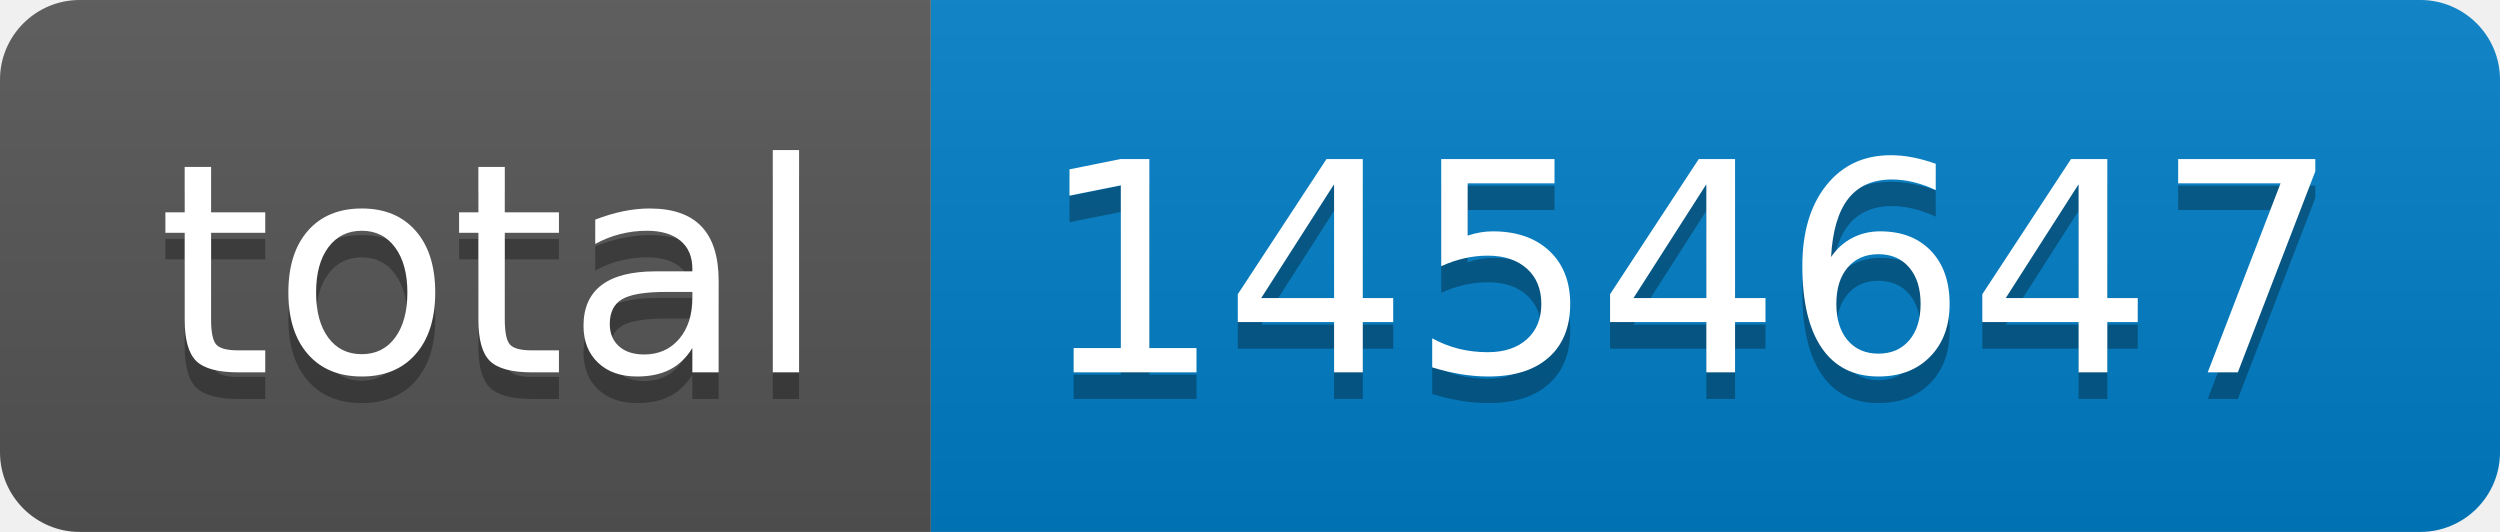
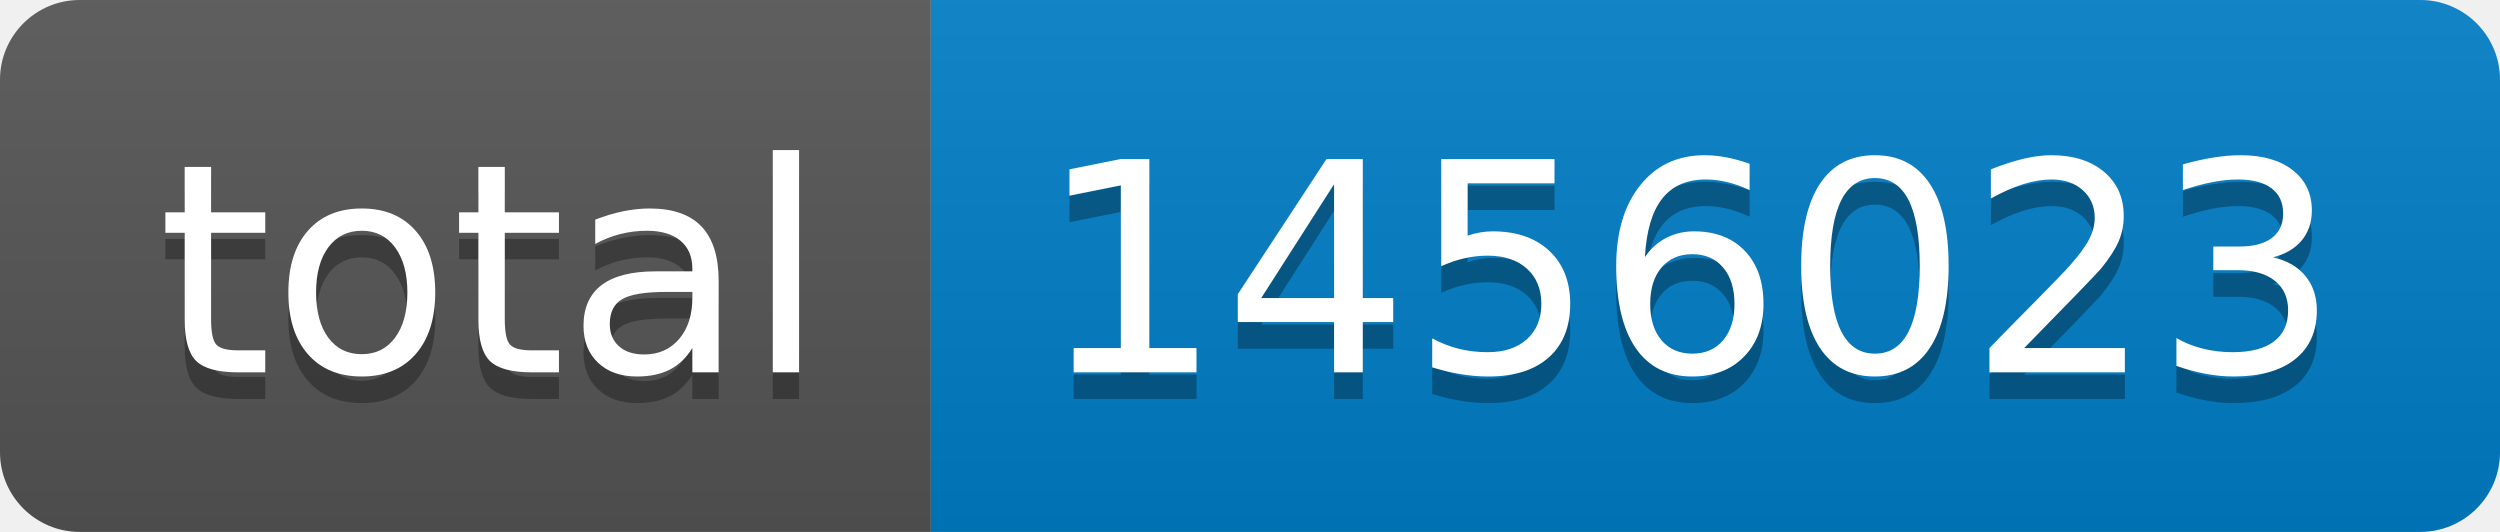
- <svg xmlns="http://www.w3.org/2000/svg" width="94" height="20" role="img" aria-label="total: 1454647">
+ <svg xmlns="http://www.w3.org/2000/svg" width="94" height="20" role="img" aria-label="total: 1456023">
  <linearGradient id="s" x2="0" y2="100%">
    <stop offset="0" stop-color="#bbb" stop-opacity=".1" />
    <stop offset="1" stop-opacity=".1" />
  </linearGradient>
  <clipPath id="r">
    <rect width="94" height="20" rx="3" fill="#fff" />
  </clipPath>
  <g clip-path="url(#r)">
    <rect width="35" height="20" fill="#555" />
    <rect x="35" width="59" height="20" fill="#007ec6" />
    <rect width="94" height="20" fill="url(#s)" />
  </g>
  <g fill="#fff" text-anchor="middle" font-family="Verdana,Geneva,DejaVu Sans,sans-serif" text-rendering="geometricPrecision" font-size="110">
    <text aria-hidden="true" x="185" y="150" fill="#010101" fill-opacity=".3" transform="scale(.1)" textLength="250">total</text>
    <text x="185" y="140" transform="scale(.1)" fill="#fff" textLength="250">total</text>
-     <text aria-hidden="true" x="635" y="150" fill="#010101" fill-opacity=".3" transform="scale(.1)" textLength="490">1454647</text>
-     <text x="635" y="140" transform="scale(.1)" fill="#fff" textLength="490">1454647</text>
+     <text aria-hidden="true" x="635" y="150" fill="#010101" fill-opacity=".3" transform="scale(.1)" textLength="490">1456023</text>
+     <text x="635" y="140" transform="scale(.1)" fill="#fff" textLength="490">1456023</text>
  </g>
</svg>
